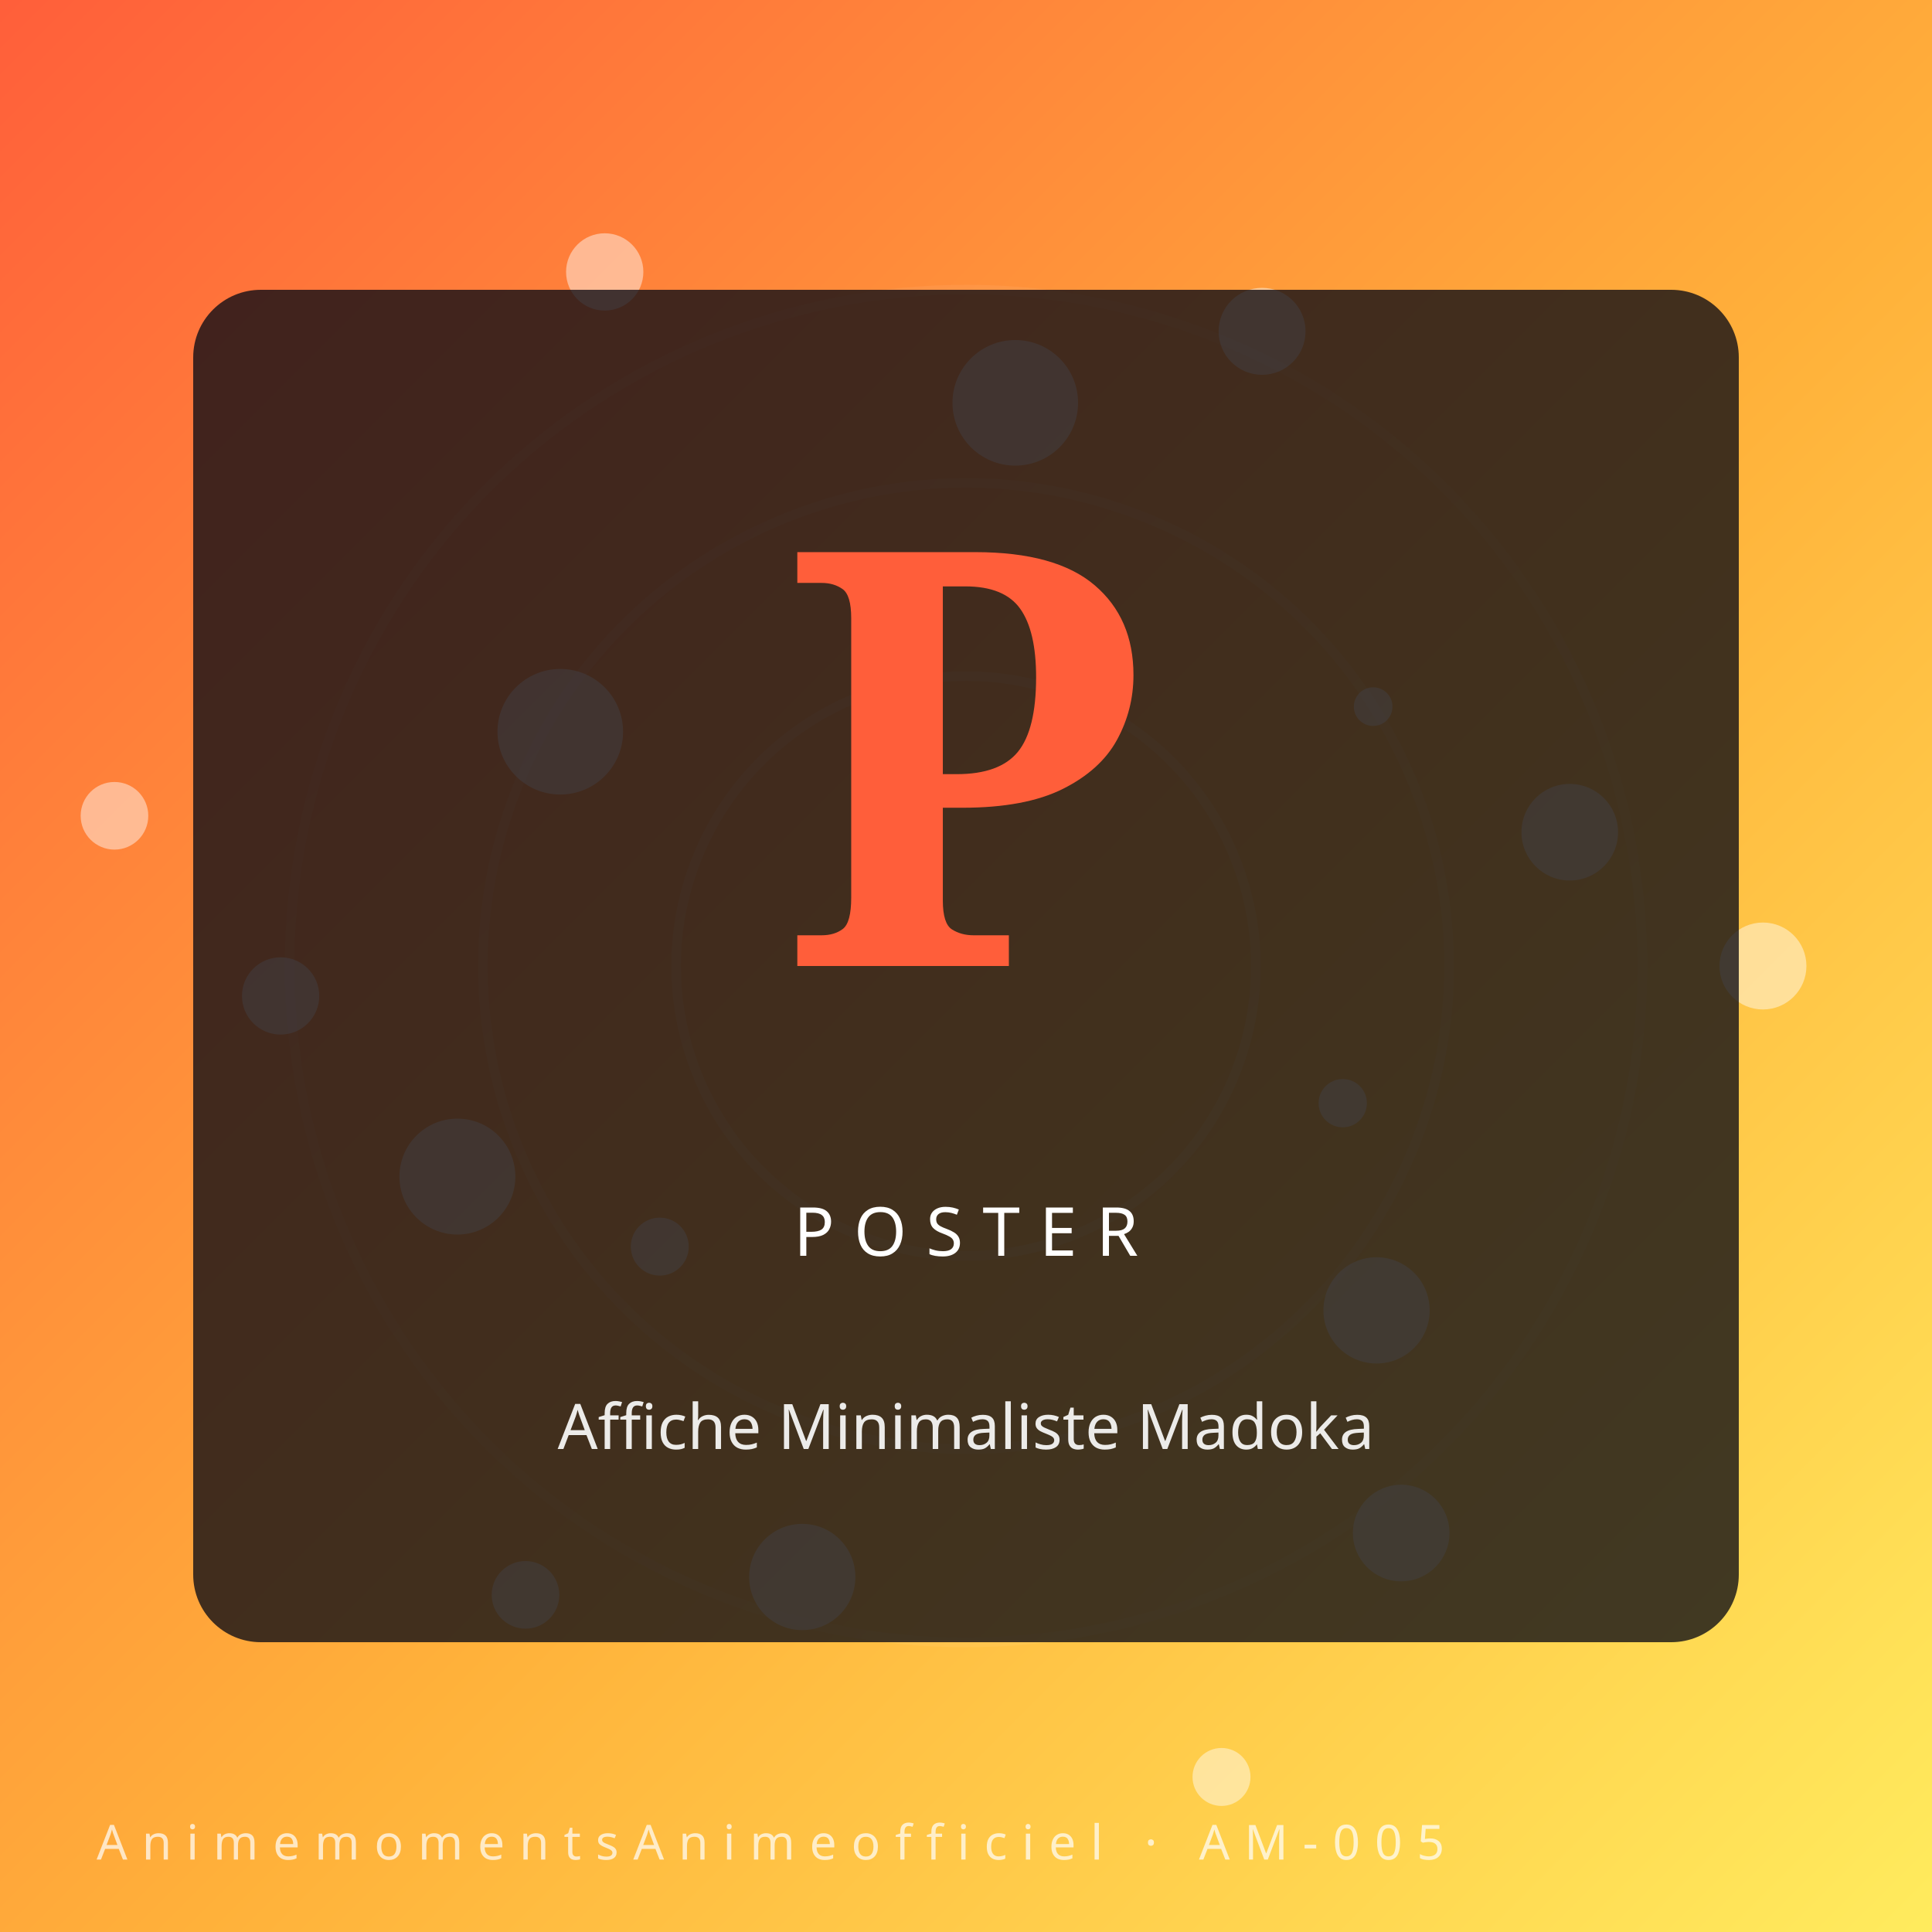
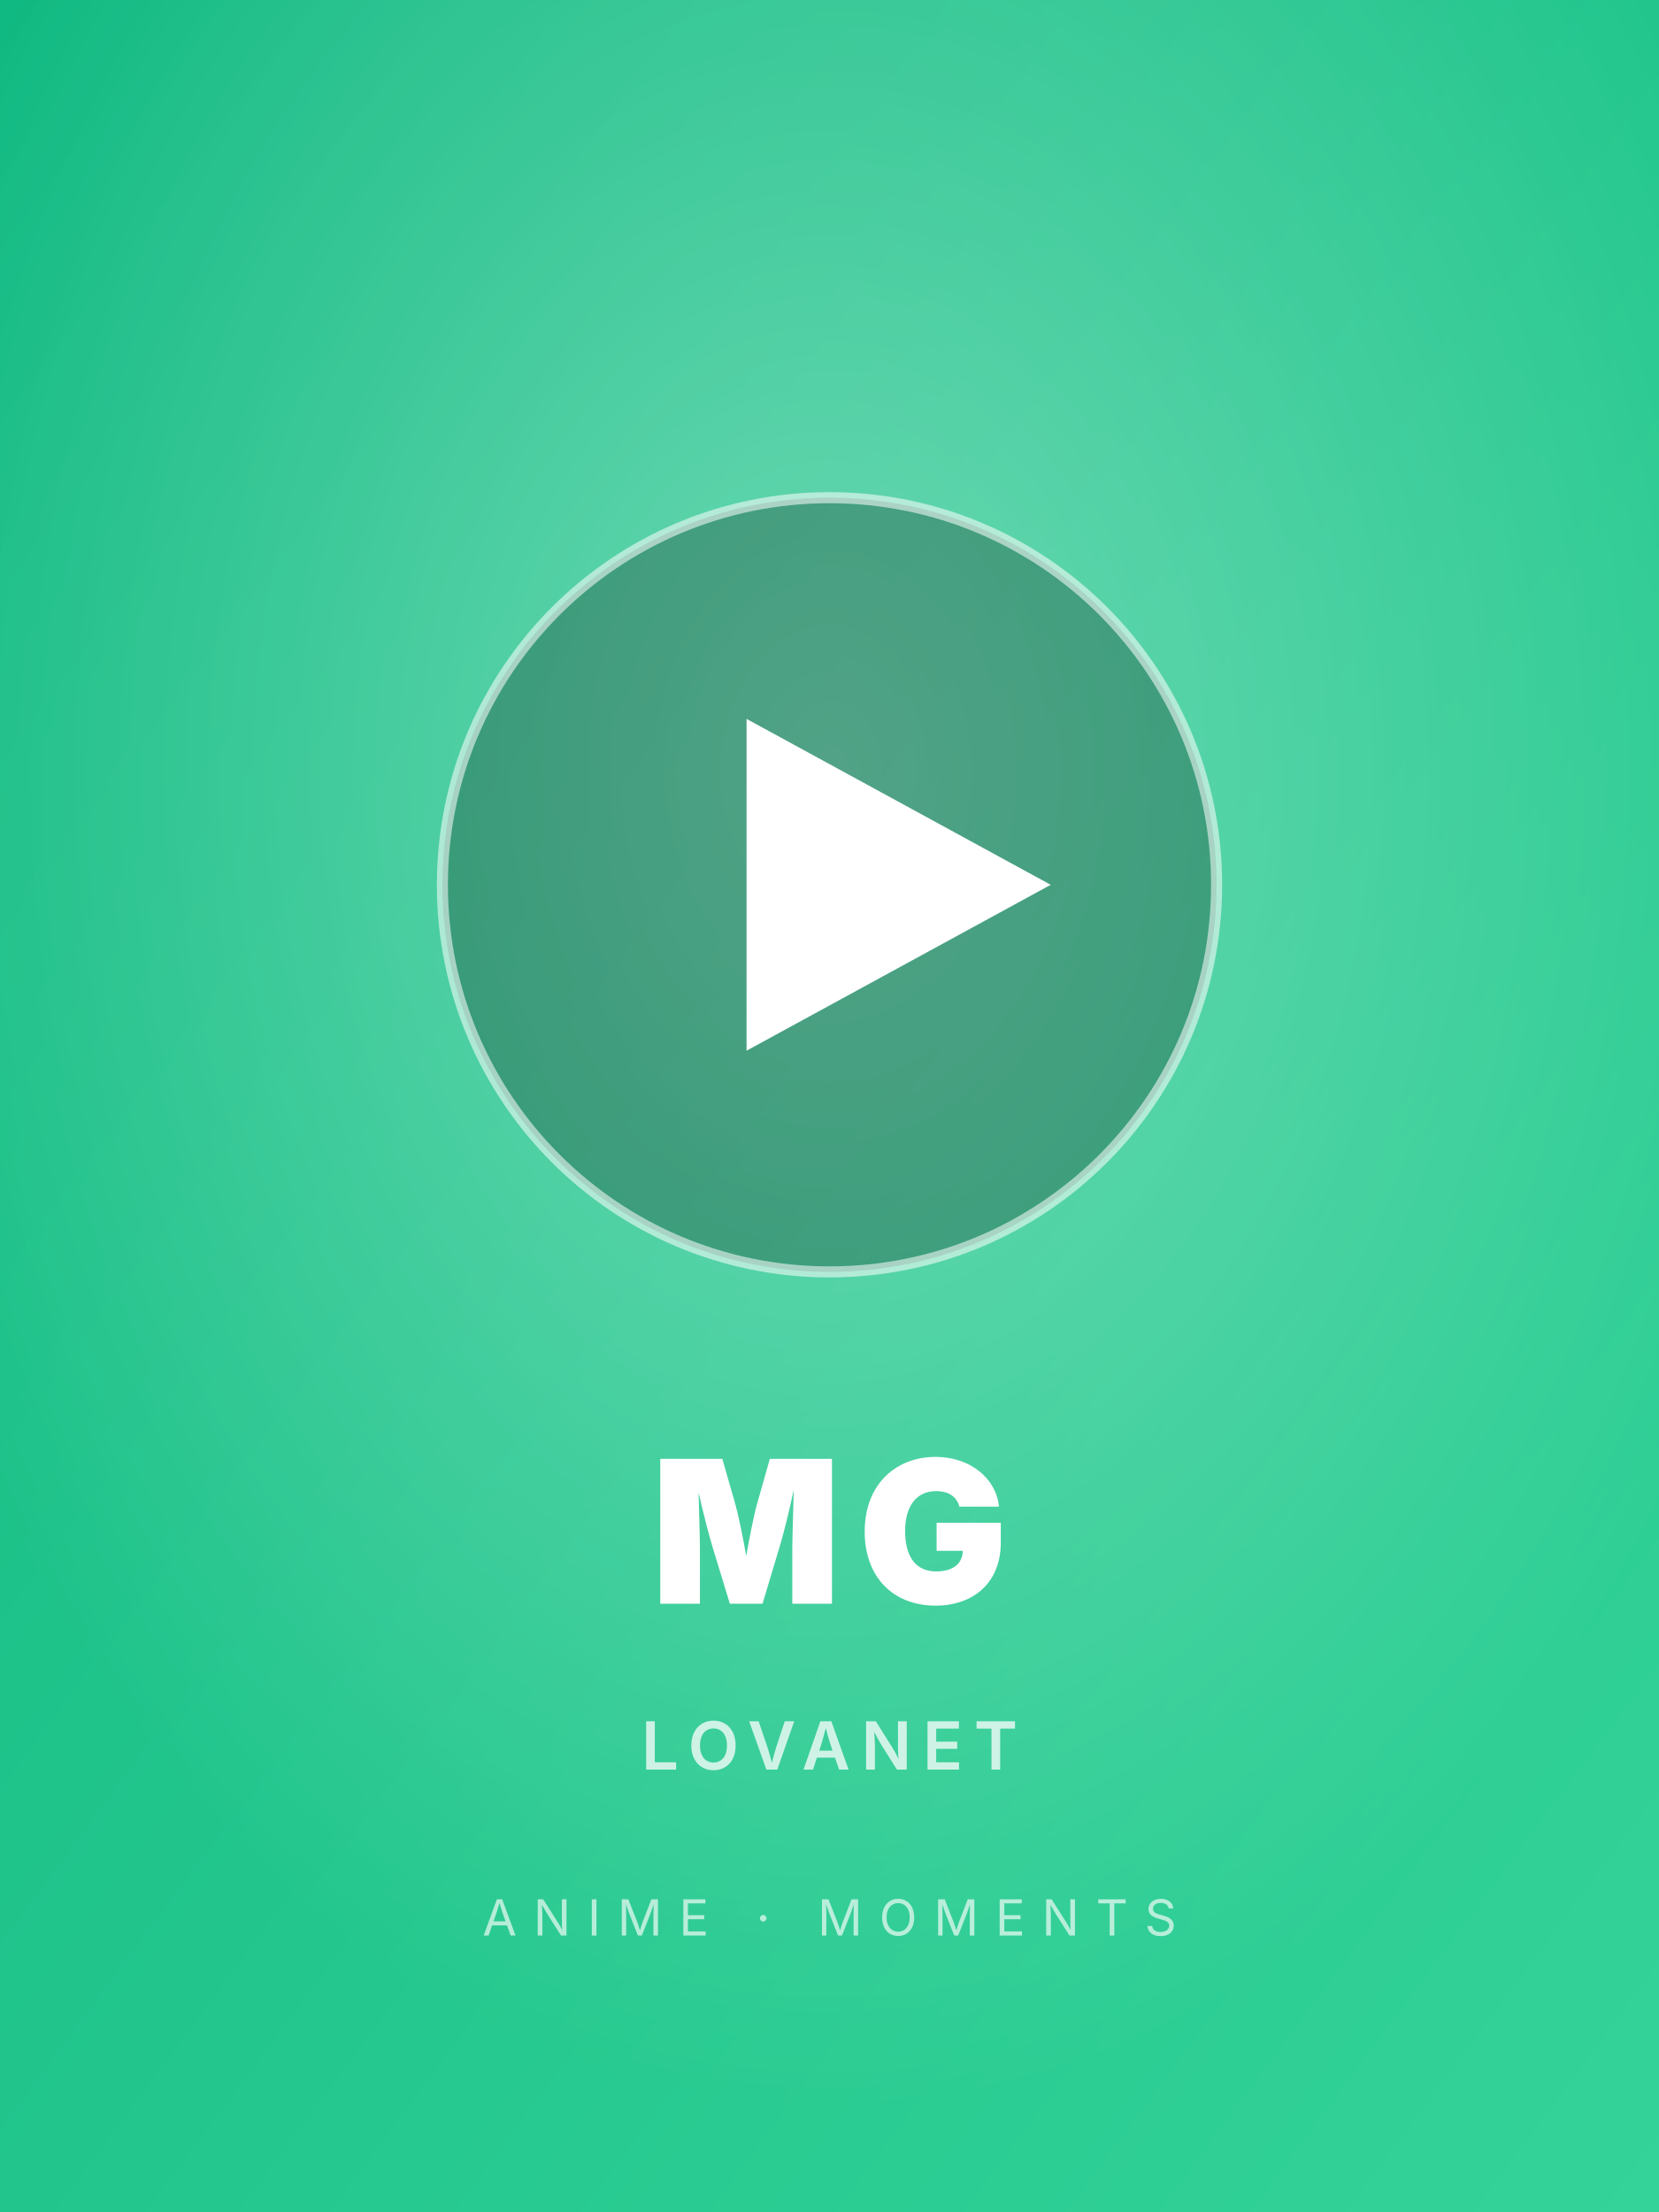
- <svg xmlns="http://www.w3.org/2000/svg" viewBox="0 0 400 400" role="img" aria-label="Affiche Minimaliste Madoka — AnimemomentsAnimeofficiel">
+ <svg xmlns="http://www.w3.org/2000/svg" viewBox="0 0 600 800">
  <defs>
-     <linearGradient id="gz9oxn1" x1="0" y1="0" x2="1" y2="1">
-       <stop offset="0%" stop-color="#ff5e3a" />
-       <stop offset="55%" stop-color="#ffb13a" />
-       <stop offset="100%" stop-color="#ffec5e" />
+     <linearGradient id="g5" x1="0" y1="0" x2="1" y2="1">
+       <stop offset="0%" stop-color="#10b981" />
+       <stop offset="100%" stop-color="#34d399" />
    </linearGradient>
+     <radialGradient id="r5" cx="50%" cy="35%" r="60%">
+       <stop offset="0%" stop-color="rgba(255,255,255,0.35)" />
+       <stop offset="100%" stop-color="rgba(255,255,255,0)" />
+     </radialGradient>
  </defs>
-   <rect width="400" height="400" fill="url(#gz9oxn1)" />
-   <g transform="rotate(23 200 200)" opacity="0.55">
-     <circle cx="200" cy="200" r="60" fill="none" stroke="#fff" stroke-opacity="0.18" stroke-width="2" />
-     <circle cx="200" cy="200" r="100" fill="none" stroke="#fff" stroke-opacity="0.14" stroke-width="2" />
-     <circle cx="200" cy="200" r="140" fill="none" stroke="#fff" stroke-opacity="0.10" stroke-width="2" />
-   </g>
-   <circle cx="365.0" cy="200.0" r="9" fill="#fff" opacity="0.45" />
-   <circle cx="136.6" cy="258.1" r="6" fill="#fff" opacity="0.45" />
-   <circle cx="210.2" cy="83.4" r="13" fill="#fff" opacity="0.45" />
-   <circle cx="290.1" cy="317.4" r="10" fill="#fff" opacity="0.45" />
-   <circle cx="23.7" cy="168.9" r="7" fill="#fff" opacity="0.45" />
-   <circle cx="284.3" cy="146.3" r="4" fill="#fff" opacity="0.45" />
-   <circle cx="166.1" cy="326.5" r="11" fill="#fff" opacity="0.45" />
-   <circle cx="125.2" cy="56.3" r="8" fill="#fff" opacity="0.45" />
-   <circle cx="278.0" cy="228.4" r="5" fill="#fff" opacity="0.45" />
-   <circle cx="94.7" cy="243.6" r="12" fill="#fff" opacity="0.45" />
-   <circle cx="261.3" cy="68.6" r="9" fill="#fff" opacity="0.45" />
-   <circle cx="252.9" cy="367.9" r="6" fill="#fff" opacity="0.45" />
-   <circle cx="116.0" cy="151.5" r="13" fill="#fff" opacity="0.45" />
-   <circle cx="325.0" cy="172.3" r="10" fill="#fff" opacity="0.45" />
-   <circle cx="108.8" cy="330.2" r="7" fill="#fff" opacity="0.45" />
-   <circle cx="189.6" cy="120.7" r="4" fill="#fff" opacity="0.45" />
-   <circle cx="285.0" cy="271.3" r="11" fill="#fff" opacity="0.45" />
-   <circle cx="58.1" cy="206.2" r="8" fill="#fff" opacity="0.45" />
-   <rect x="40" y="60" width="320" height="280" rx="14" fill="#0c0c14" opacity="0.78" />
-   <text x="200" y="200" text-anchor="middle" font-family="serif" font-weight="900" font-size="120" fill="#ff5e3a">P</text>
-   <text x="200" y="260" text-anchor="middle" font-family="Orbitron, sans-serif" font-size="14" letter-spacing="4" fill="#fff">POSTER</text>
-   <text x="200" y="300" text-anchor="middle" font-family="sans-serif" font-size="13" fill="#fff" opacity="0.9">Affiche Minimaliste Madoka</text>
-   <text x="20" y="385" font-family="Orbitron, sans-serif" font-size="10" letter-spacing="3" fill="#fff" opacity="0.7">AnimemomentsAnimeofficiel · AM-005</text>
+   <rect width="600" height="800" fill="url(#g5)" />
+   <rect width="600" height="800" fill="url(#r5)" />
+   <circle cx="300" cy="320" r="140" fill="rgba(0,0,0,0.25)" />
+   <circle cx="300" cy="320" r="140" fill="none" stroke="rgba(255,255,255,0.55)" stroke-width="4" />
+   <polygon points="270,260 270,380 380,320" fill="white" />
+   <text x="50%" y="580" font-family="Inter,Arial,sans-serif" font-size="72" font-weight="900" fill="white" text-anchor="middle" letter-spacing="6">MG</text>
+   <text x="50%" y="640" font-family="Inter,Arial,sans-serif" font-size="24" font-weight="600" fill="rgba(255,255,255,0.75)" text-anchor="middle" letter-spacing="4">LOVANET</text>
+   <text x="50%" y="700" font-family="Inter,Arial,sans-serif" font-size="18" font-weight="400" fill="rgba(255,255,255,0.65)" text-anchor="middle" letter-spacing="6">ANIME · MOMENTS</text>
</svg>
